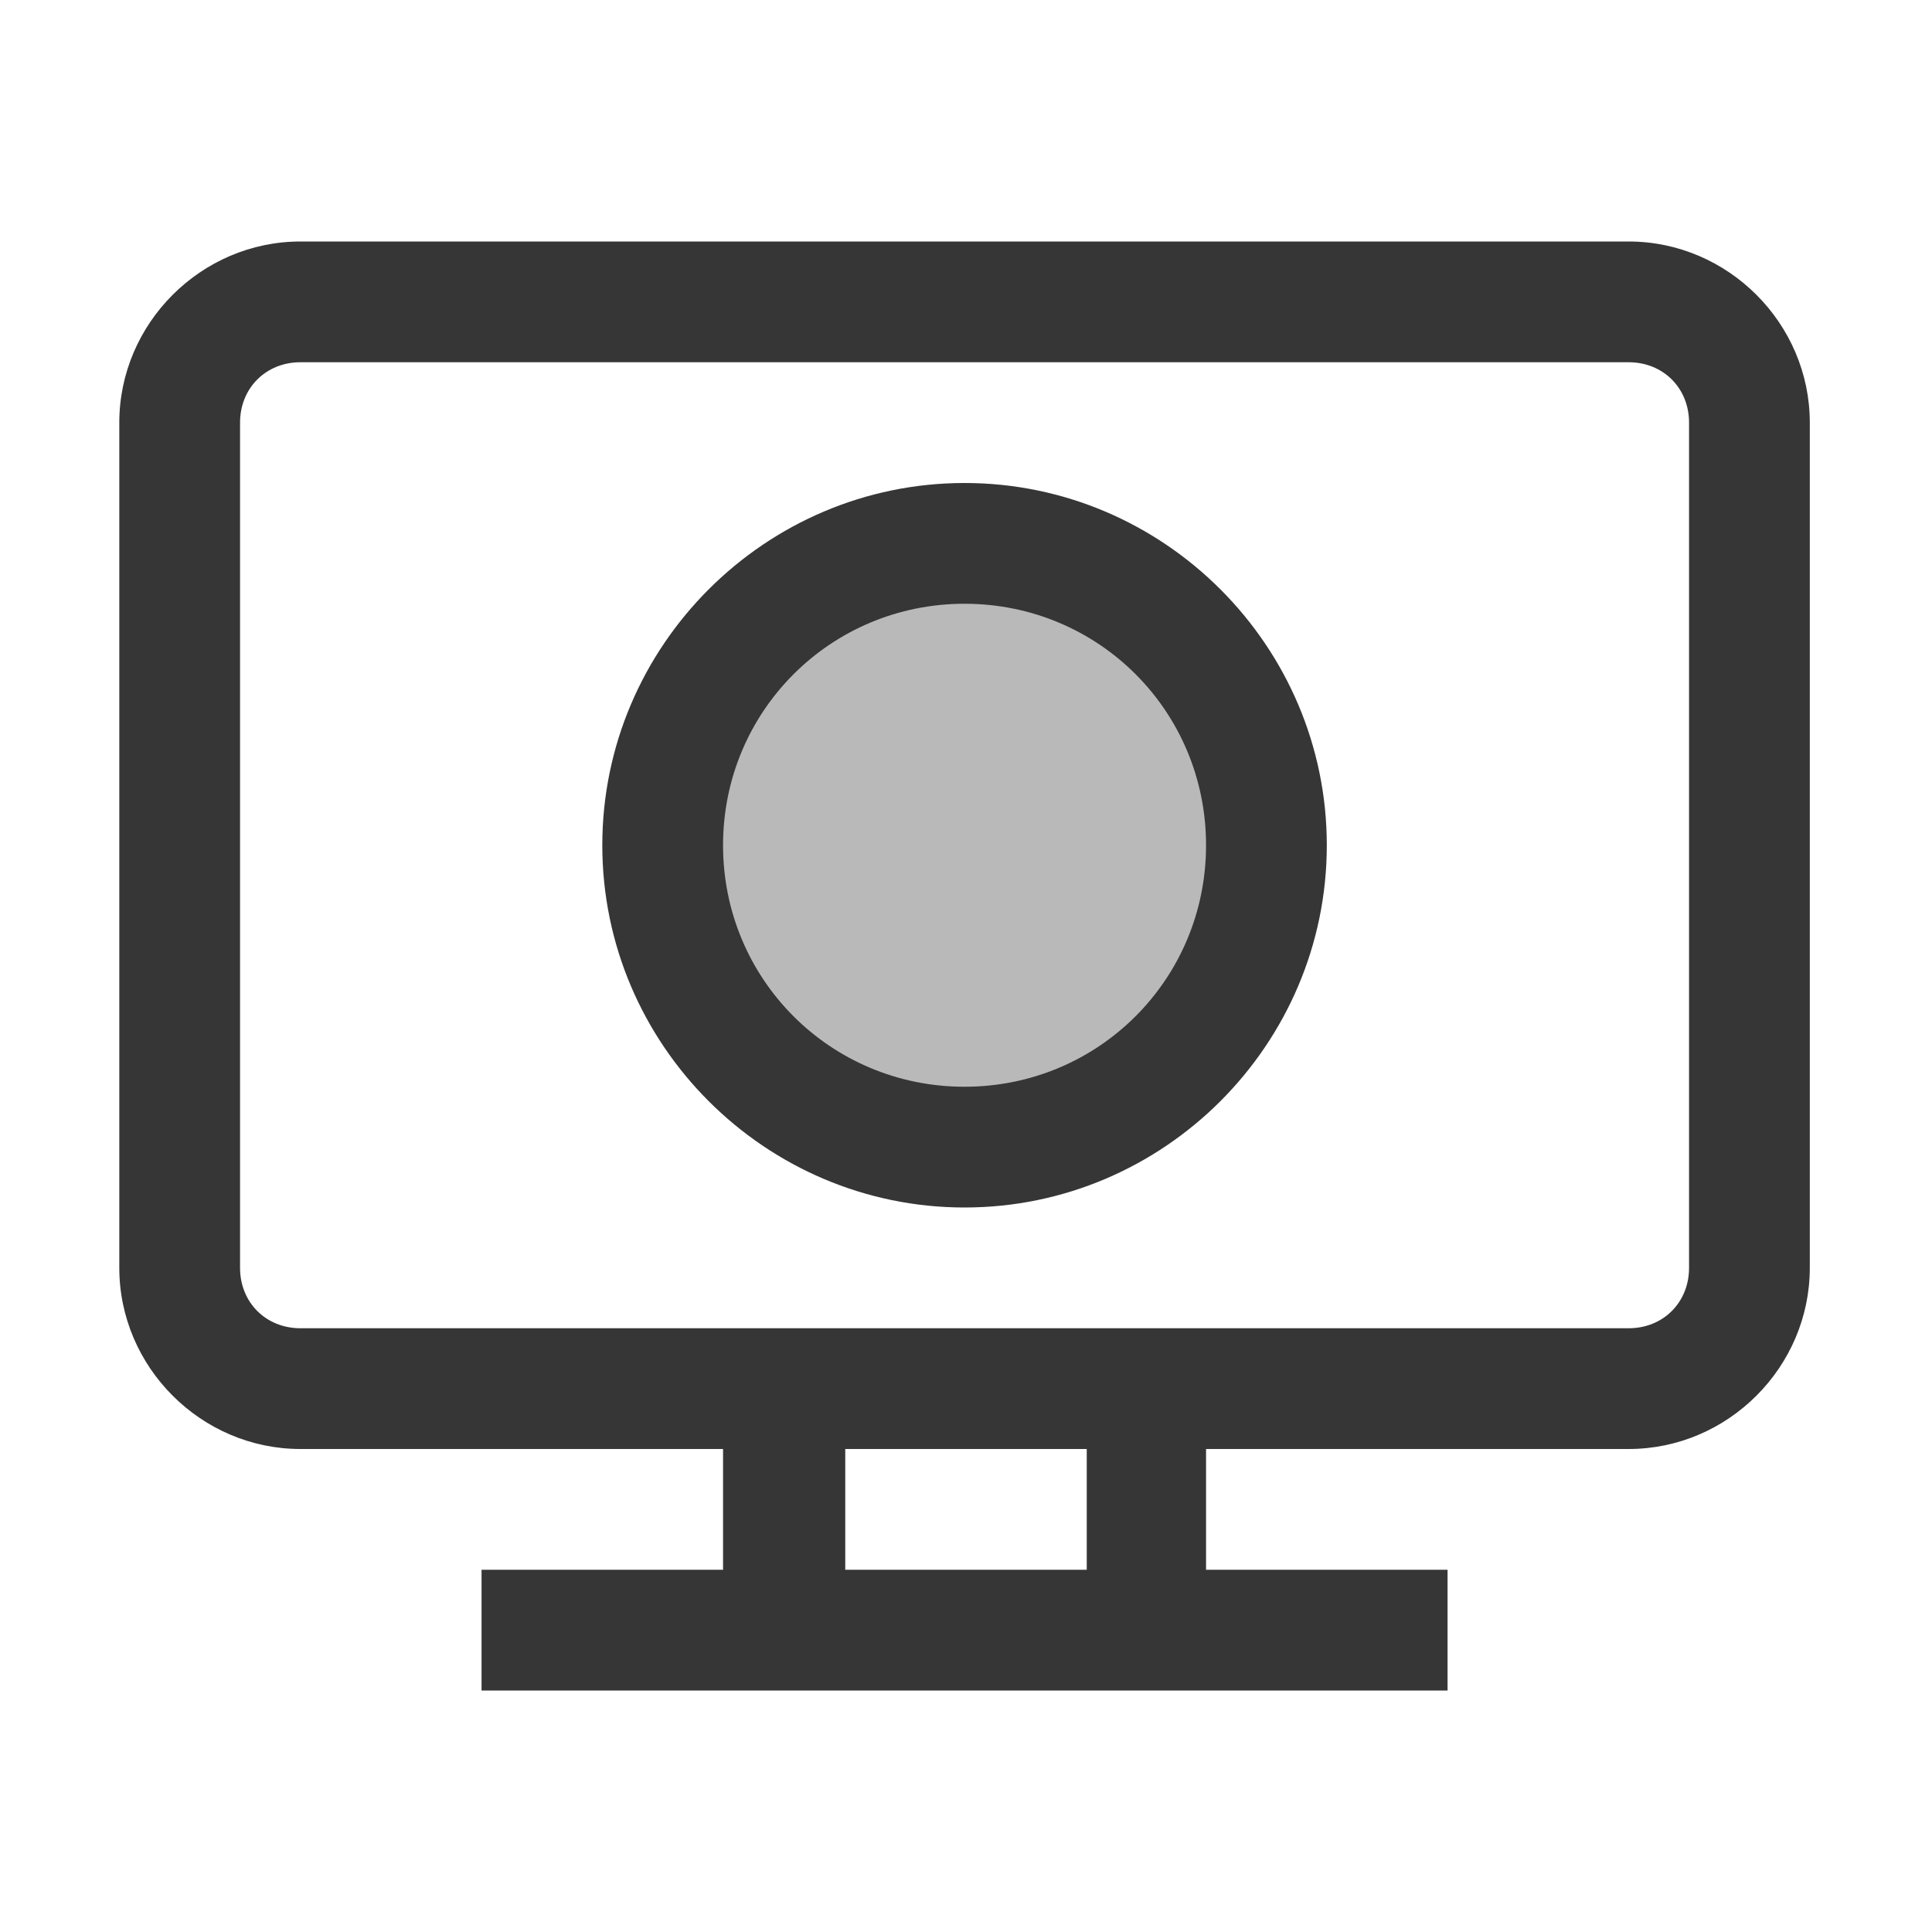
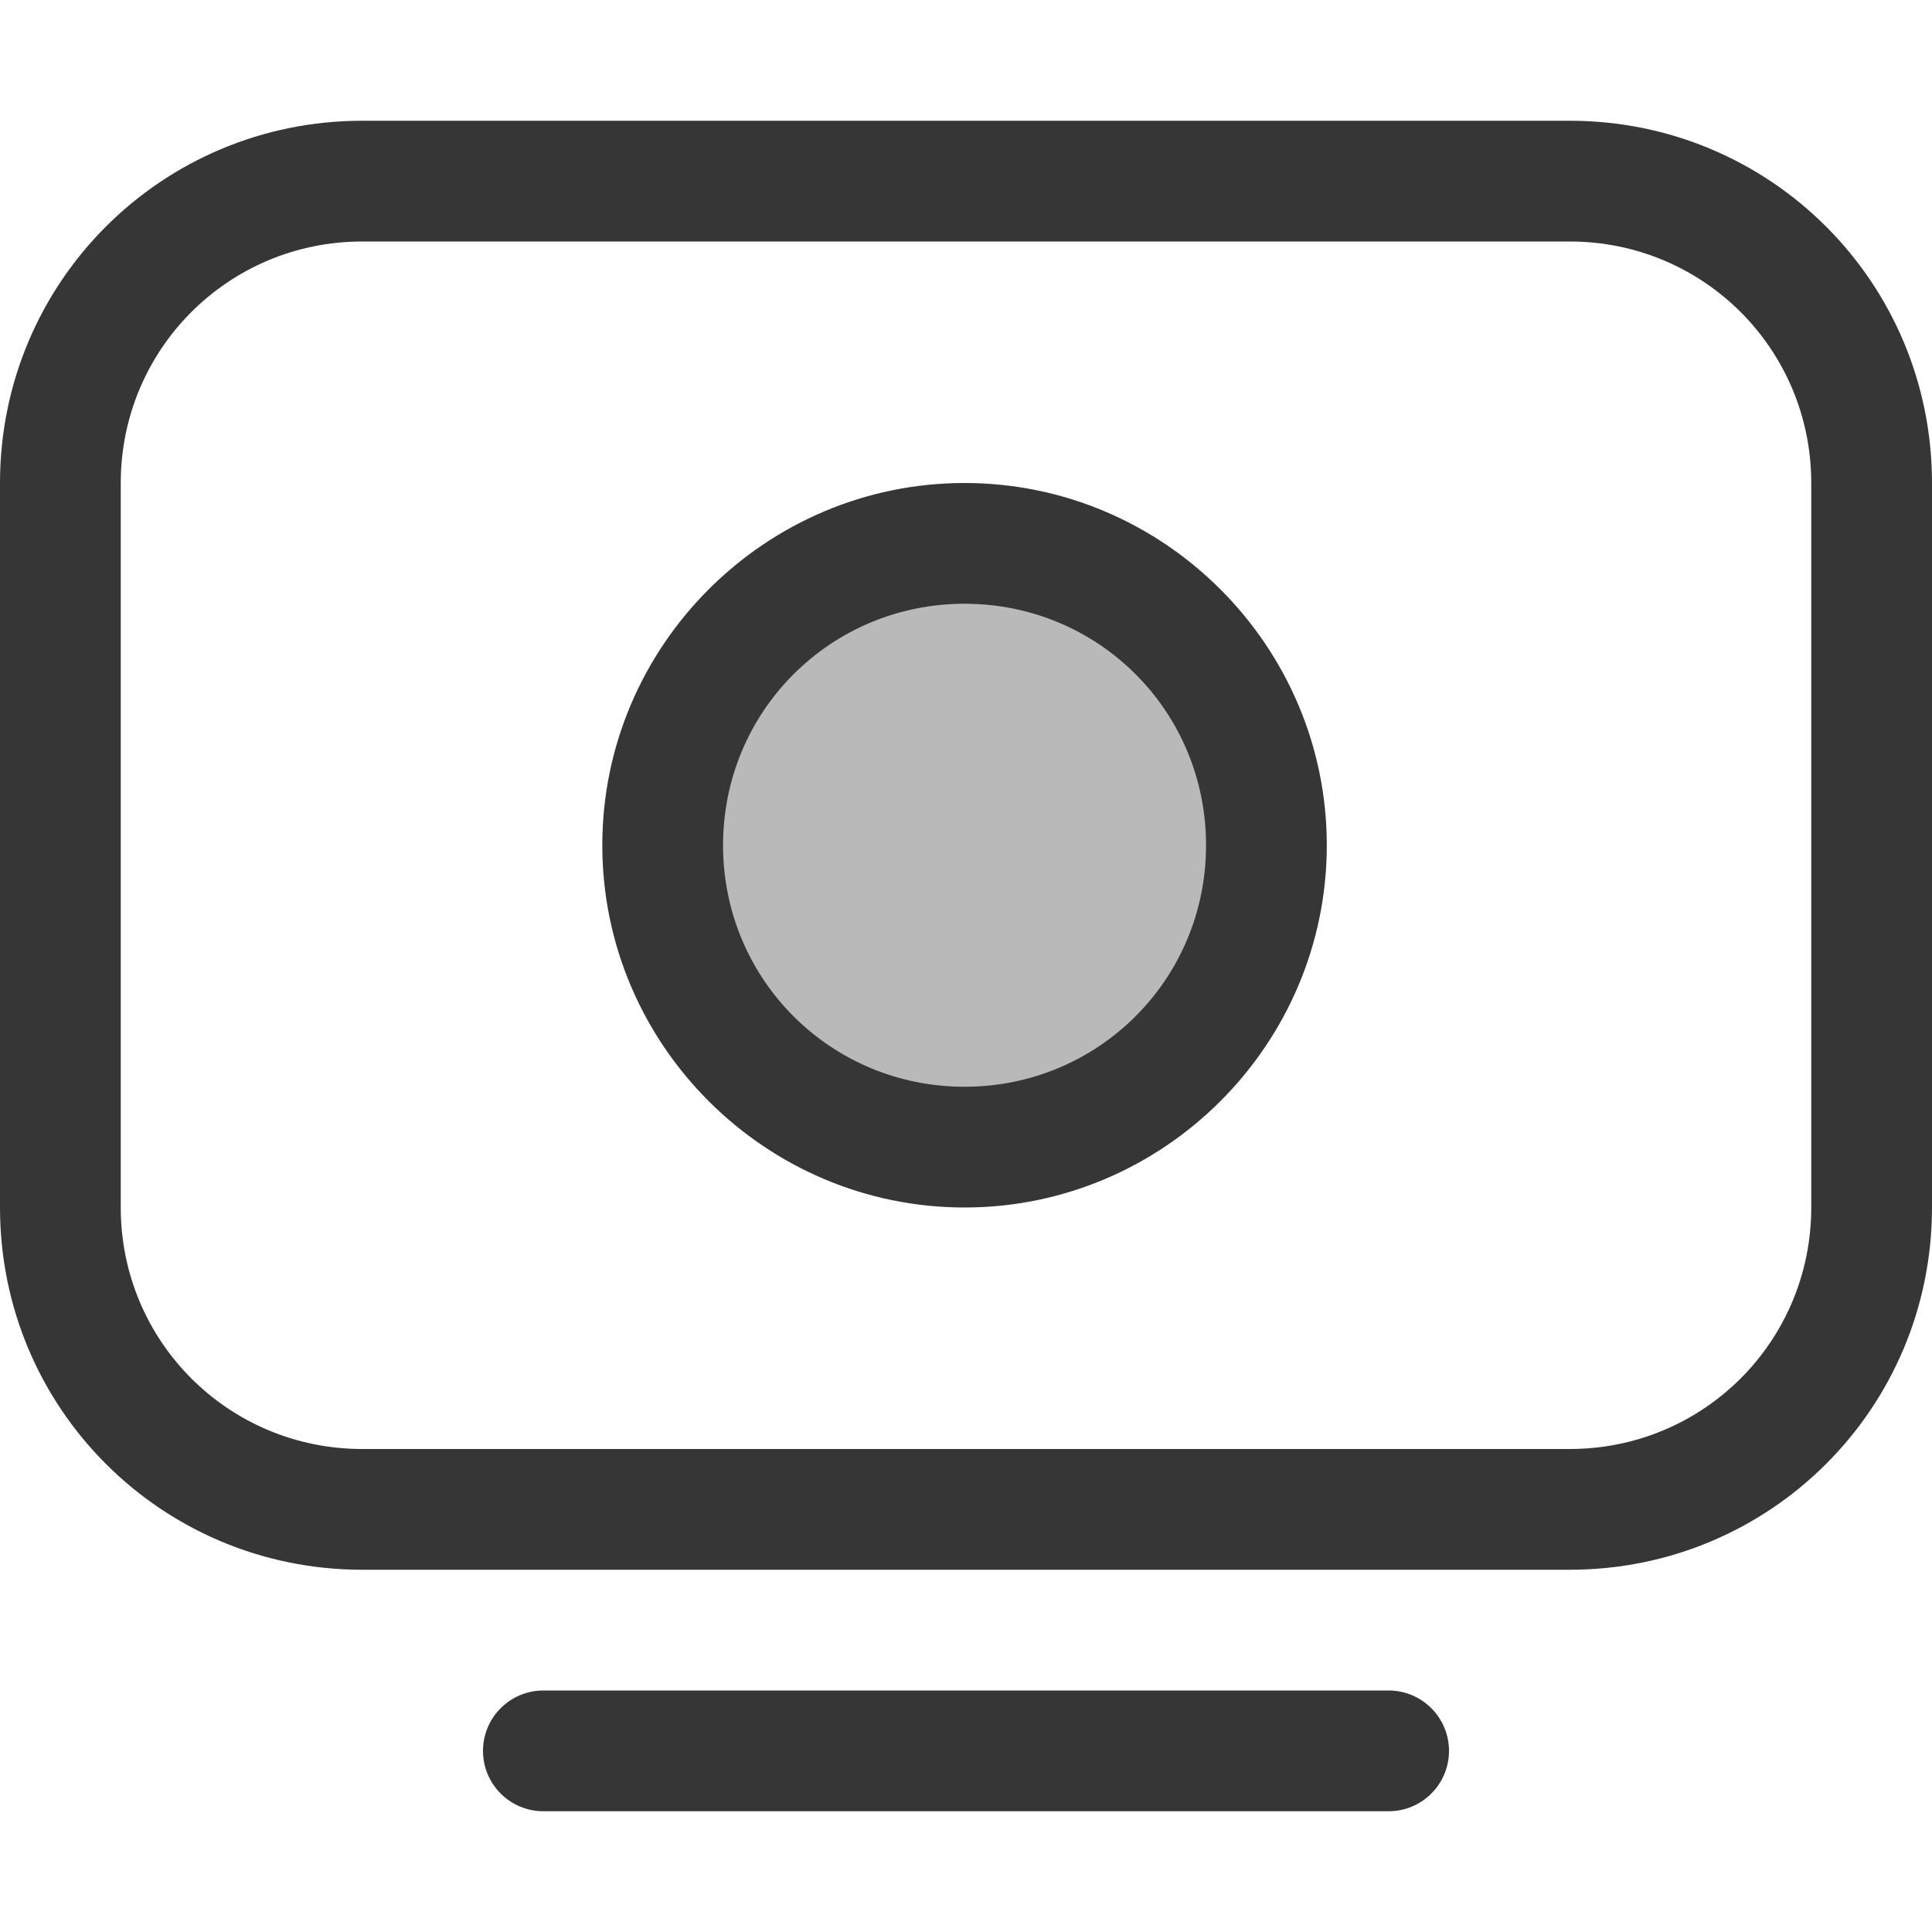
<svg xmlns="http://www.w3.org/2000/svg" width="16" height="16" version="1.1" viewBox="0 0 16 16">
-   <g fill="#363636">
-     <circle cx="8" cy="7" r="2.5" opacity=".35" />
-     <path d="m2.488 2c-0.822 0-1.5 0.678-1.5 1.5v7c0 0.822 0.678 1.5 1.5 1.5h3.5v1h-2v1h8v-1h-2v-1h3.5c0.822 0 1.5-0.678 1.5-1.5v-7c0-0.822-0.678-1.5-1.5-1.5h-11zm0 1h11c0.286 0 0.5 0.214 0.5 0.5v7c0 0.286-0.214 0.5-0.5 0.5h-11c-0.286 0-0.5-0.214-0.5-0.5v-7c0-0.286 0.214-0.5 0.5-0.5zm5.5 1c-1.651 0-3 1.349-3 3s1.349 3 3 3c1.651 0 3-1.349 3-3s-1.349-3-3-3zm0 1c1.111 0 2 0.89 2 2s-0.89 2-2 2c-1.111 0-2-0.89-2-2s0.89-2 2-2zm-0.988 7h2v1h-2v-1z" />
-   </g>
+   <circle cx="8" cy="7" r="2.5" fill="#363636" opacity=".35" />
+   <path d="m7.988 4c-1.651 0-3 1.349-3 3s1.349 3 3 3 3-1.349 3-3-1.349-3-3-3zm0 1c1.111 0 2 0.89 2 2s-0.89 2-2 2c-1.111 0-2-0.89-2-2s0.89-2 2-2z" fill="#363636" />
+   <path d="m3 1c-1.662 0-3 1.338-3 3v6c0 1.662 1.338 3 3 3h10c1.662 0 3-1.338 3-3v-6c0-1.662-1.338-3-3-3zm0 1h10c1.108 0 2 0.892 2 2v6c0 1.108-0.892 2-2 2h-10c-1.108 0-2-0.892-2-2v-6c0-1.108 0.892-2 2-2z" fill="#363636" stroke-linecap="round" stroke-linejoin="round" stroke-width="1.002" />
+   <rect x="4" y="14" width="8" height="1" rx=".5" ry=".5" fill="#363636" stroke-linecap="round" stroke-linejoin="round" stroke-width="1.002" />
</svg>
